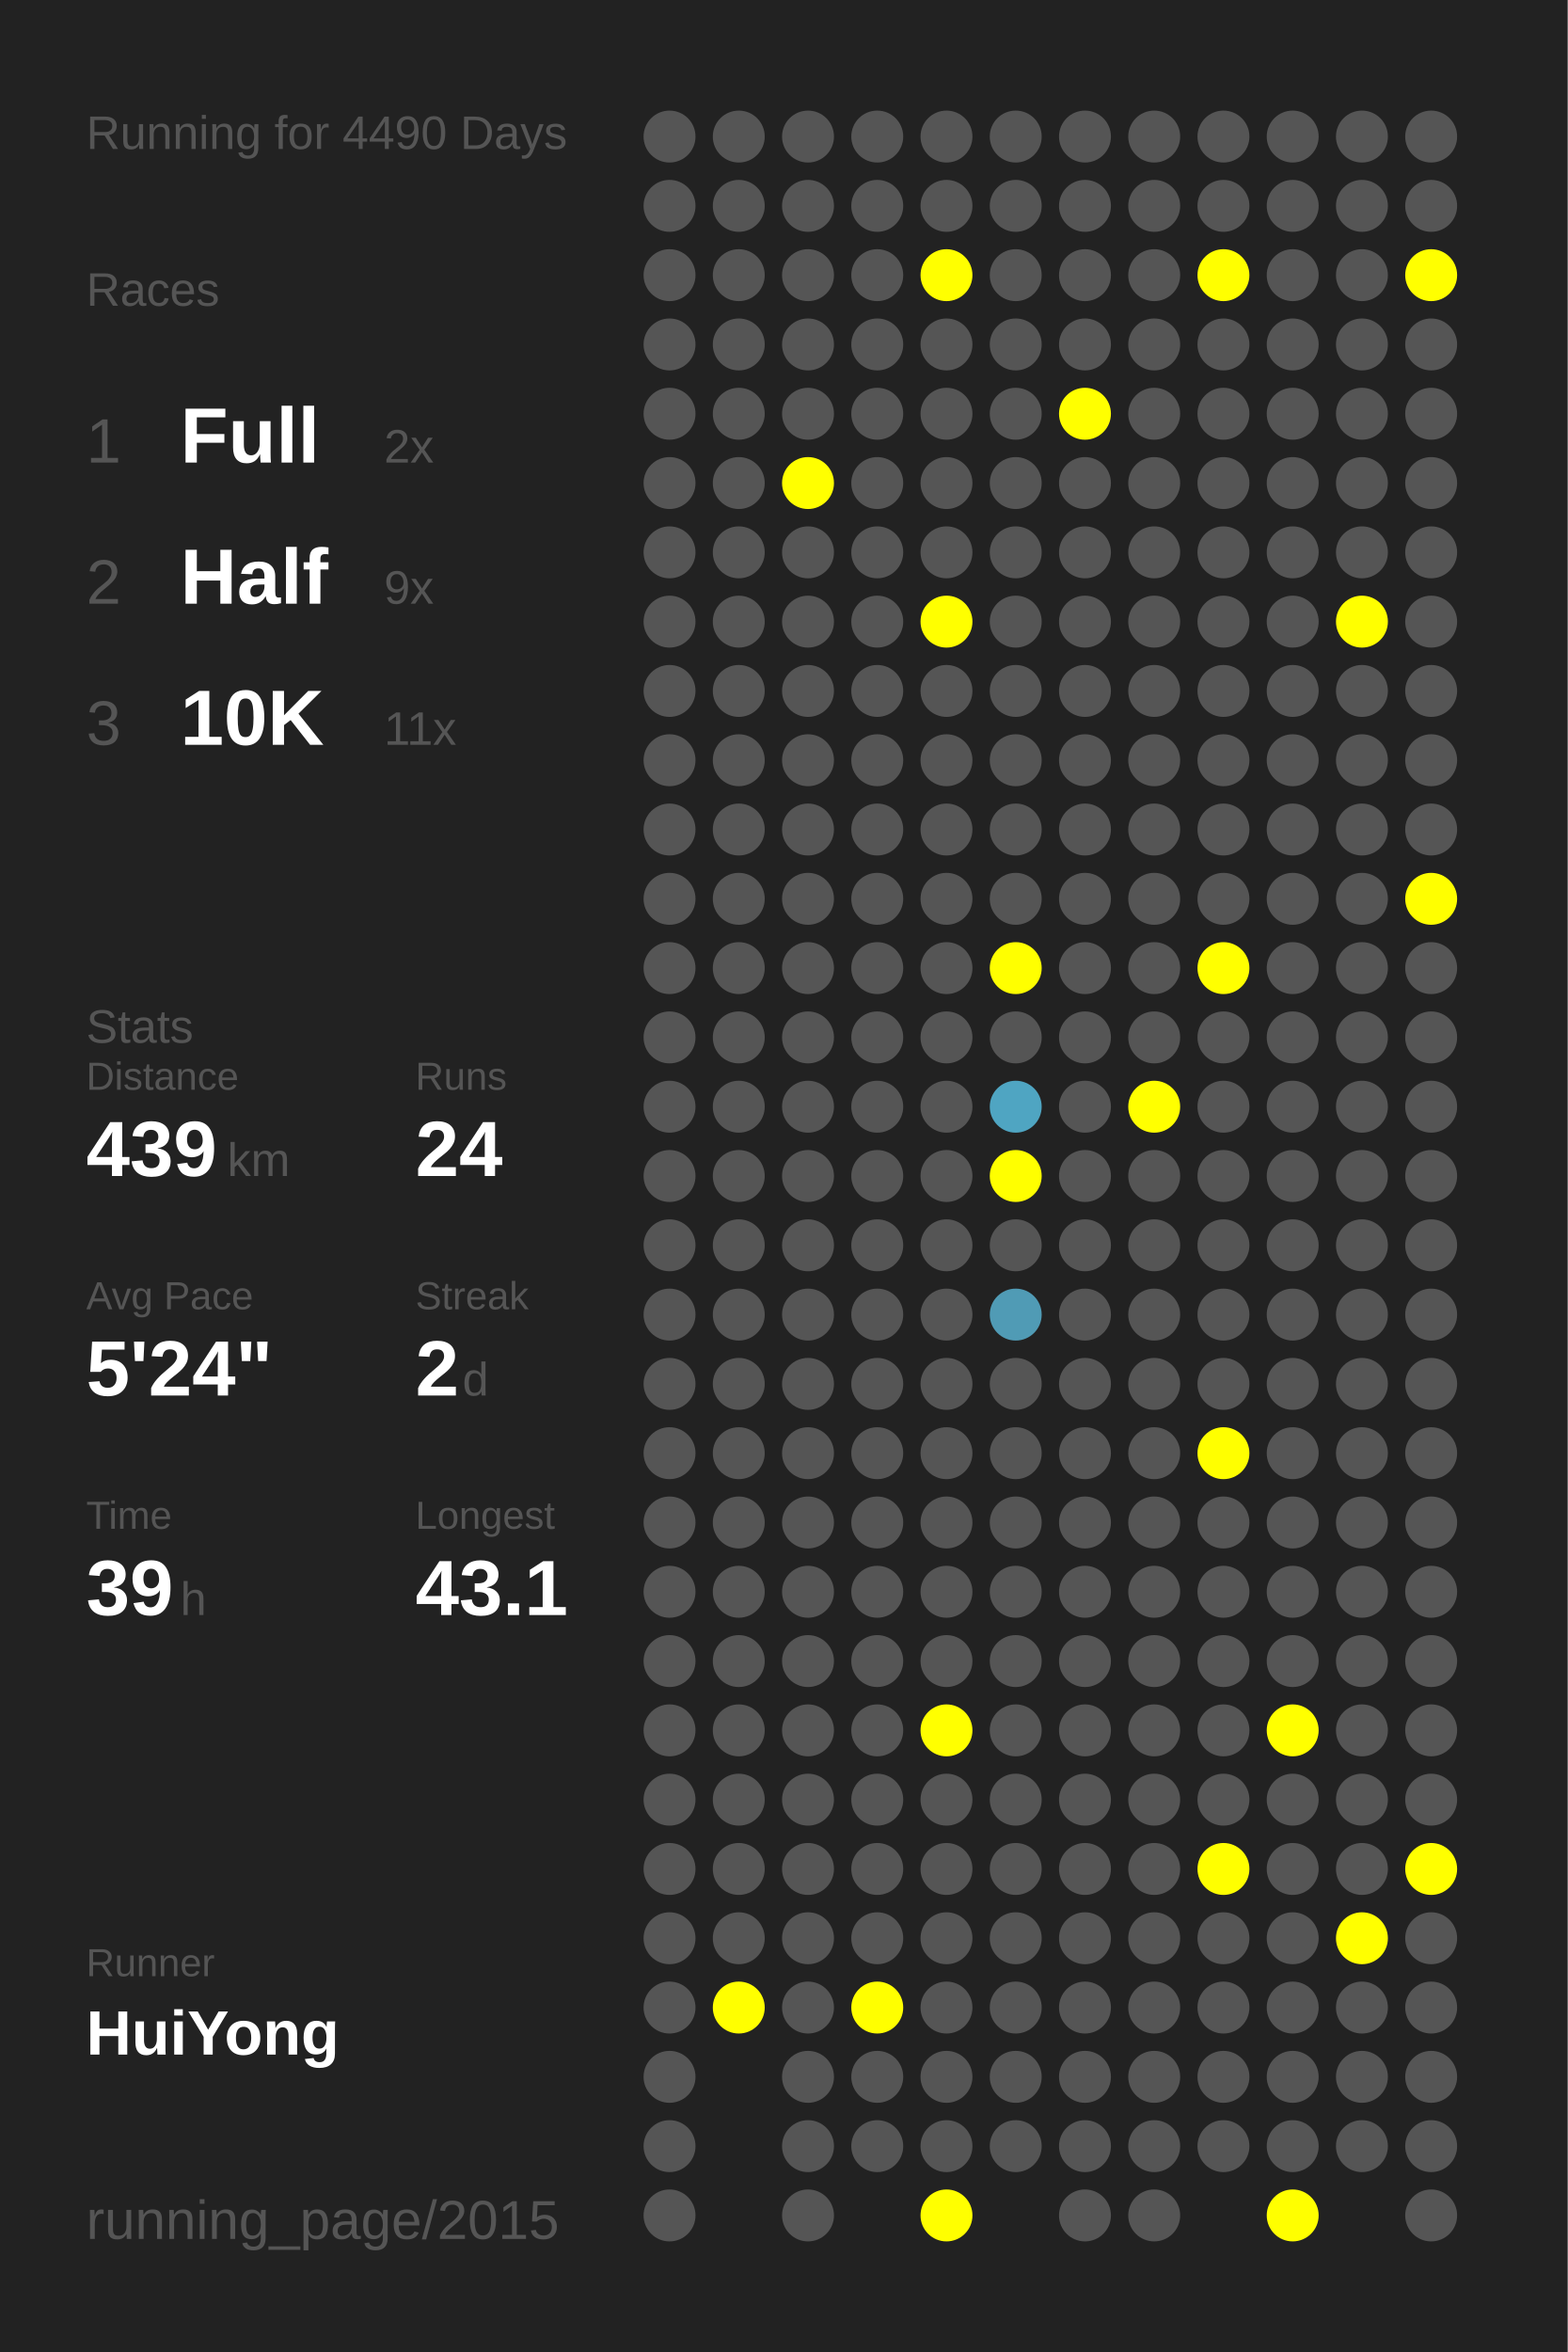
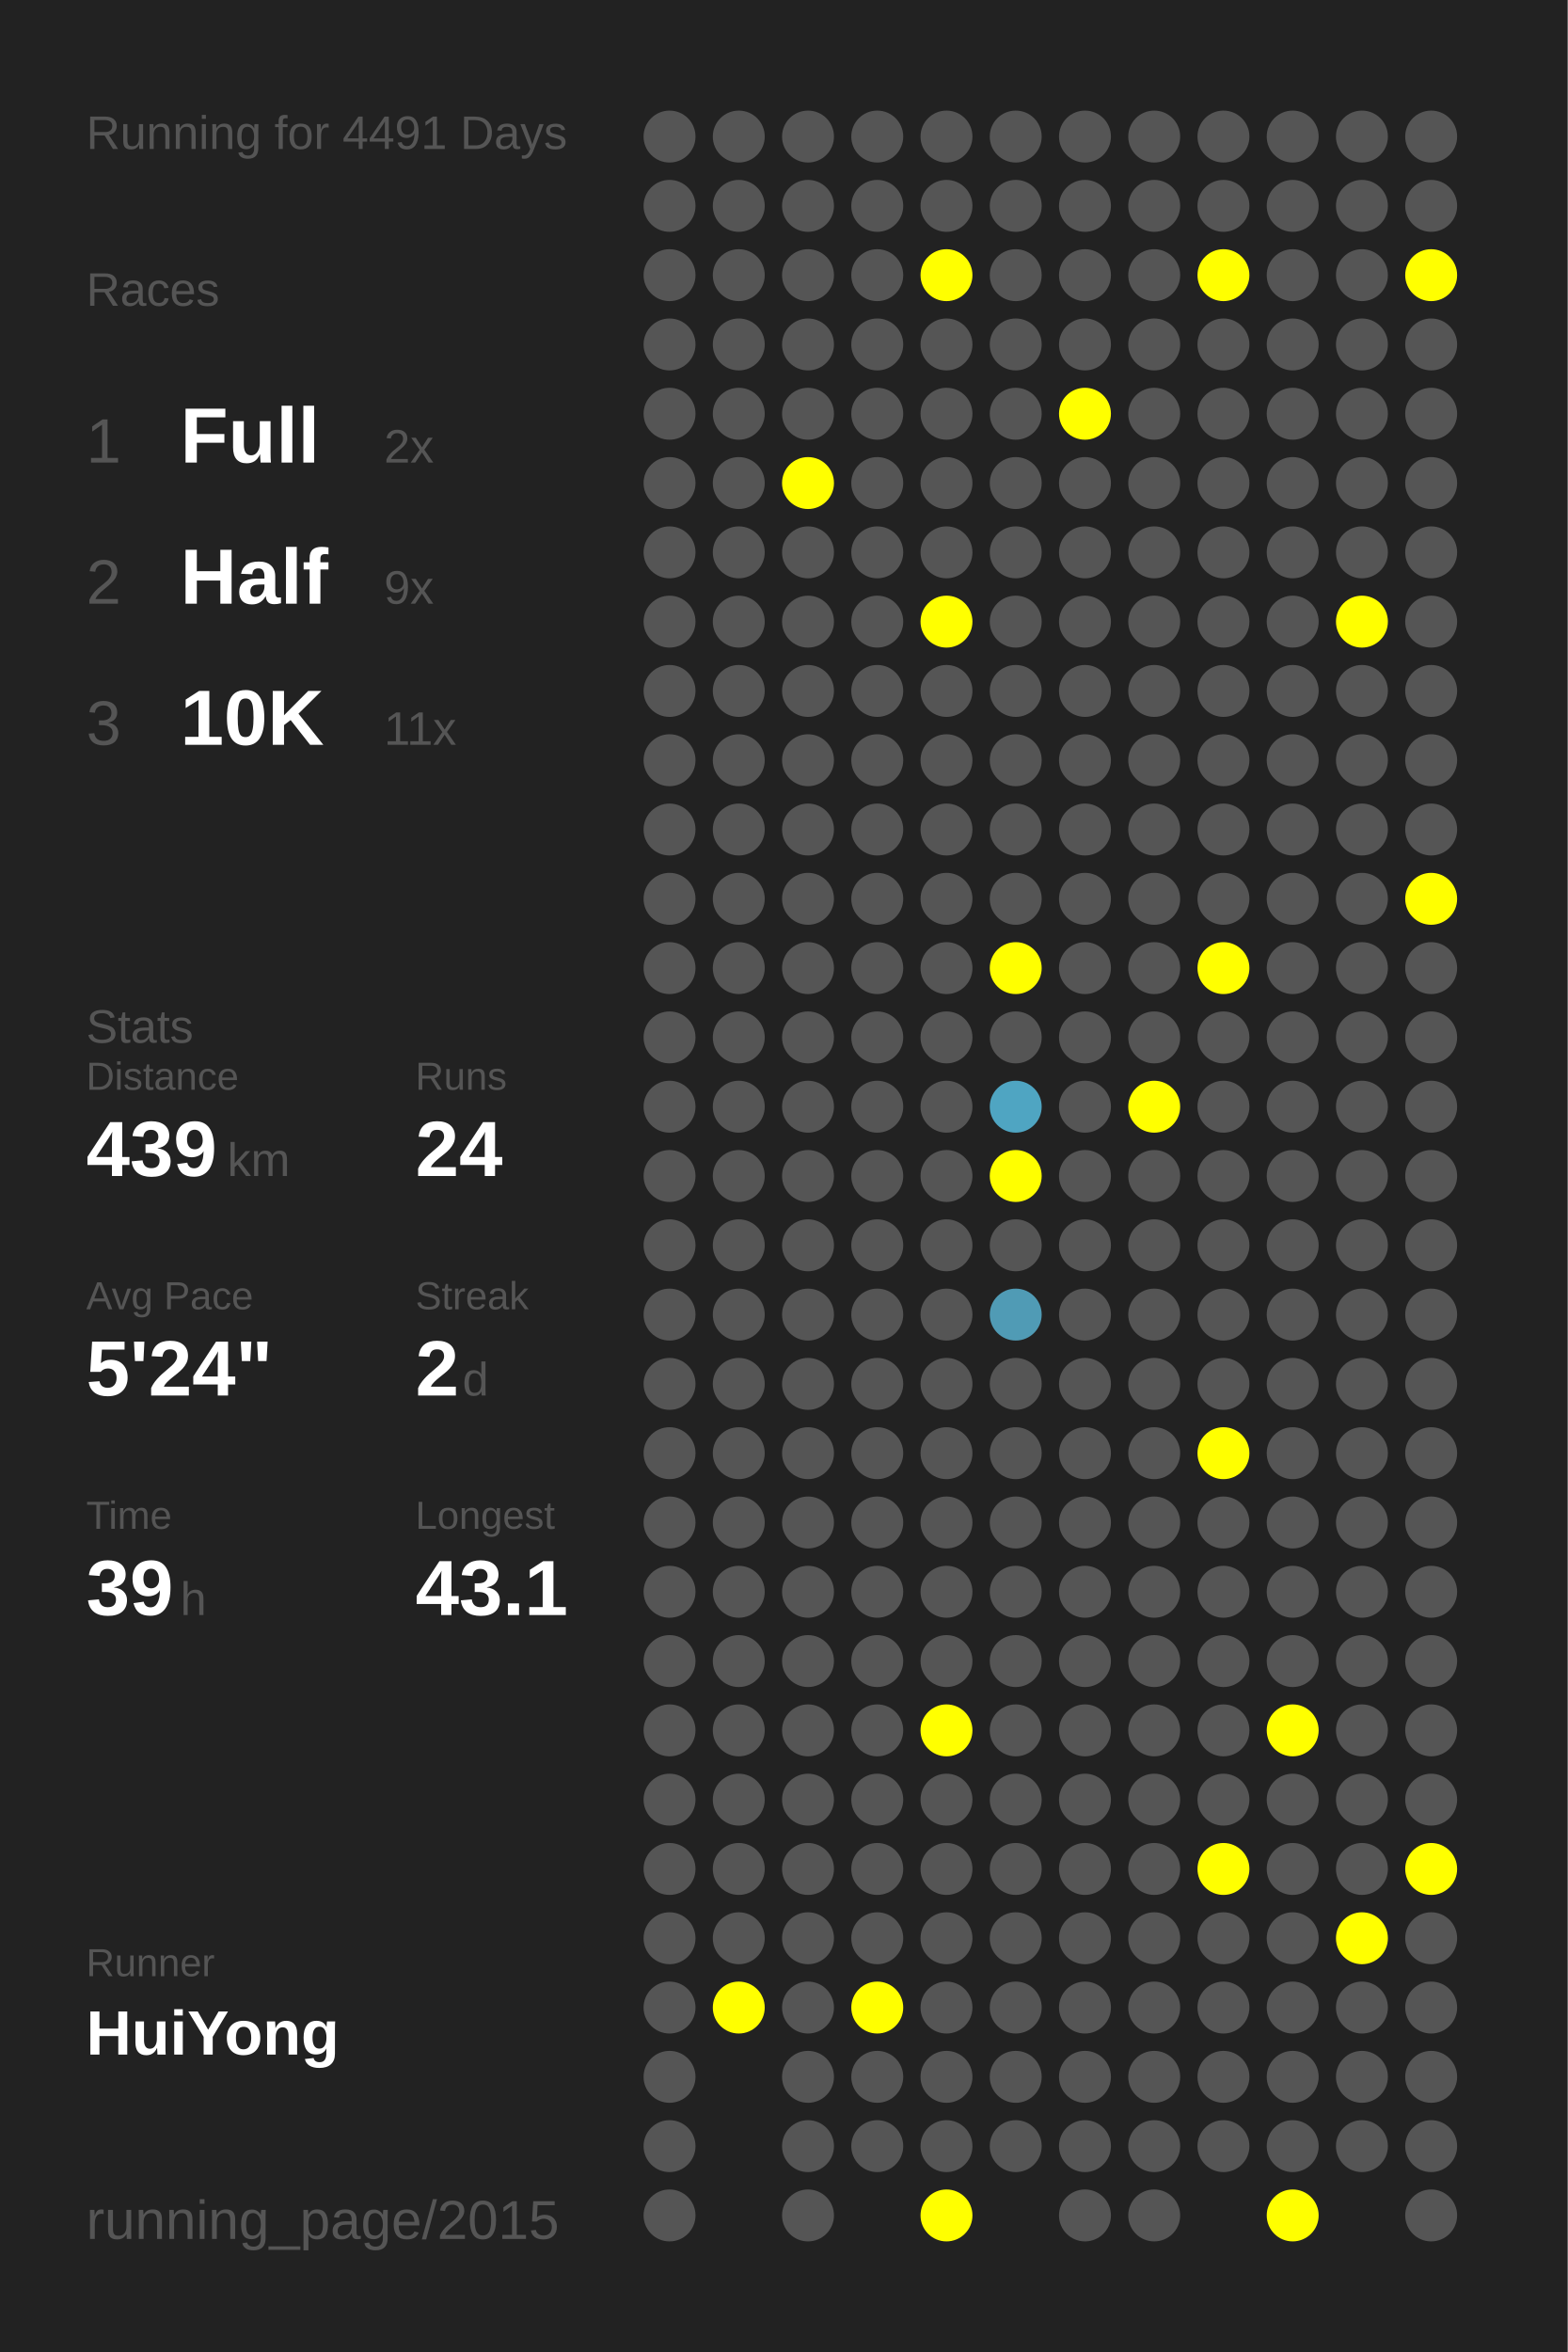
<svg xmlns="http://www.w3.org/2000/svg" baseProfile="full" height="300mm" version="1.1" viewBox="0,0,200,300" width="200mm">
  <defs />
  <rect fill="#222222" height="300" width="200" x="0" y="0" />
-   <text fill="#555555" style="font-size:6px; font-family:Arial;" x="11" y="19">Running for 4490 Days</text>
+   <text fill="#555555" style="font-size:6px; font-family:Arial;" x="11" y="19">Running for 4491 Days</text>
  <text fill="#555555" style="font-size:6px; font-family:Arial;" x="11" y="39">Races</text>
  <text fill="#555555" style="font-size:8px; font-family:Arial;" x="11" y="59">1</text>
  <text fill="#FFFFFF" style="font-size:10px; font-family:Arial; font-weight:bold;" x="23" y="59">Full</text>
  <text fill="#555555" style="font-size:6px; font-family:Arial;" x="49" y="59">2x</text>
  <text fill="#555555" style="font-size:8px; font-family:Arial;" x="11" y="77">2</text>
  <text fill="#FFFFFF" style="font-size:10px; font-family:Arial; font-weight:bold;" x="23" y="77">Half</text>
  <text fill="#555555" style="font-size:6px; font-family:Arial;" x="49" y="77">9x</text>
  <text fill="#555555" style="font-size:8px; font-family:Arial;" x="11" y="95">3</text>
  <text fill="#FFFFFF" style="font-size:10px; font-family:Arial; font-weight:bold;" x="23" y="95">10K</text>
  <text fill="#555555" style="font-size:6px; font-family:Arial;" x="49" y="95">11x</text>
  <text fill="#555555" style="font-size:6px; font-family:Arial;" x="11" y="133">Stats</text>
  <text fill="#555555" style="font-size:5px; font-family:Arial;" x="11" y="139">Distance</text>
  <text fill="#FFFFFF" style="font-size:10px; font-family:Arial; font-weight:bold;" x="11" y="150">439</text>
  <text fill="#555555" style="font-size:6px; font-family:Arial;" x="29" y="150">km</text>
  <text fill="#555555" style="font-size:5px; font-family:Arial;" x="53" y="139">Runs</text>
  <text fill="#FFFFFF" style="font-size:10px; font-family:Arial; font-weight:bold;" x="53" y="150">24</text>
  <text fill="#555555" style="font-size:5px; font-family:Arial;" x="11" y="167">Avg Pace</text>
  <text fill="#FFFFFF" style="font-size:10px; font-family:Arial; font-weight:bold;" x="11" y="178">5'24"</text>
  <text fill="#555555" style="font-size:5px; font-family:Arial;" x="53" y="167">Streak</text>
  <text fill="#FFFFFF" style="font-size:10px; font-family:Arial; font-weight:bold;" x="53" y="178">2</text>
  <text fill="#555555" style="font-size:6px; font-family:Arial;" x="59" y="178">d</text>
  <text fill="#555555" style="font-size:5px; font-family:Arial;" x="11" y="195">Time</text>
  <text fill="#FFFFFF" style="font-size:10px; font-family:Arial; font-weight:bold;" x="11" y="206">39</text>
  <text fill="#555555" style="font-size:6px; font-family:Arial;" x="23" y="206">h</text>
  <text fill="#555555" style="font-size:5px; font-family:Arial;" x="53" y="195">Longest</text>
  <text fill="#FFFFFF" style="font-size:10px; font-family:Arial; font-weight:bold;" x="53" y="206">43.1</text>
  <text fill="#555555" style="font-size:5px; font-family:Arial;" x="11" y="252.065">Runner</text>
  <text fill="#FFFFFF" style="font-size:8px; font-family:Arial; font-weight:bold;" x="11" y="262.065">HuiYong</text>
  <text fill="#555555" style="font-size:7px; font-family:Arial;" x="11" y="285.581">running_page/2015</text>
  <circle cx="85.417" cy="17.419" fill="#555555" r="3.312" />
  <circle cx="85.417" cy="26.258" fill="#555555" r="3.312" />
  <circle cx="85.417" cy="35.097" fill="#555555" r="3.312" />
  <circle cx="85.417" cy="43.935" fill="#555555" r="3.312" />
  <circle cx="85.417" cy="52.774" fill="#555555" r="3.312" />
  <circle cx="85.417" cy="61.613" fill="#555555" r="3.312" />
  <circle cx="85.417" cy="70.452" fill="#555555" r="3.312" />
  <circle cx="85.417" cy="79.29" fill="#555555" r="3.312" />
  <circle cx="85.417" cy="88.129" fill="#555555" r="3.312" />
  <circle cx="85.417" cy="96.968" fill="#555555" r="3.312" />
  <circle cx="85.417" cy="105.806" fill="#555555" r="3.312" />
  <circle cx="85.417" cy="114.645" fill="#555555" r="3.312" />
  <circle cx="85.417" cy="123.484" fill="#555555" r="3.312" />
  <circle cx="85.417" cy="132.323" fill="#555555" r="3.312" />
  <circle cx="85.417" cy="141.161" fill="#555555" r="3.312" />
  <circle cx="85.417" cy="150" fill="#555555" r="3.312" />
  <circle cx="85.417" cy="158.839" fill="#555555" r="3.312" />
  <circle cx="85.417" cy="167.677" fill="#555555" r="3.312" />
  <circle cx="85.417" cy="176.516" fill="#555555" r="3.312" />
  <circle cx="85.417" cy="185.355" fill="#555555" r="3.312" />
  <circle cx="85.417" cy="194.194" fill="#555555" r="3.312" />
  <circle cx="85.417" cy="203.032" fill="#555555" r="3.312" />
  <circle cx="85.417" cy="211.871" fill="#555555" r="3.312" />
  <circle cx="85.417" cy="220.71" fill="#555555" r="3.312" />
  <circle cx="85.417" cy="229.548" fill="#555555" r="3.312" />
  <circle cx="85.417" cy="238.387" fill="#555555" r="3.312" />
  <circle cx="85.417" cy="247.226" fill="#555555" r="3.312" />
  <circle cx="85.417" cy="256.065" fill="#555555" r="3.312" />
  <circle cx="85.417" cy="264.903" fill="#555555" r="3.312" />
  <circle cx="85.417" cy="273.742" fill="#555555" r="3.312" />
  <circle cx="85.417" cy="282.581" fill="#555555" r="3.312" />
  <circle cx="94.25" cy="17.419" fill="#555555" r="3.312" />
  <circle cx="94.25" cy="26.258" fill="#555555" r="3.312" />
  <circle cx="94.25" cy="35.097" fill="#555555" r="3.312" />
  <circle cx="94.25" cy="43.935" fill="#555555" r="3.312" />
  <circle cx="94.25" cy="52.774" fill="#555555" r="3.312" />
  <circle cx="94.25" cy="61.613" fill="#555555" r="3.312" />
  <circle cx="94.25" cy="70.452" fill="#555555" r="3.312" />
  <circle cx="94.25" cy="79.29" fill="#555555" r="3.312" />
  <circle cx="94.25" cy="88.129" fill="#555555" r="3.312" />
  <circle cx="94.25" cy="96.968" fill="#555555" r="3.312" />
  <circle cx="94.25" cy="105.806" fill="#555555" r="3.312" />
  <circle cx="94.25" cy="114.645" fill="#555555" r="3.312" />
  <circle cx="94.25" cy="123.484" fill="#555555" r="3.312" />
  <circle cx="94.25" cy="132.323" fill="#555555" r="3.312" />
  <circle cx="94.25" cy="141.161" fill="#555555" r="3.312" />
  <circle cx="94.25" cy="150" fill="#555555" r="3.312" />
  <circle cx="94.25" cy="158.839" fill="#555555" r="3.312" />
  <circle cx="94.25" cy="167.677" fill="#555555" r="3.312" />
  <circle cx="94.25" cy="176.516" fill="#555555" r="3.312" />
  <circle cx="94.25" cy="185.355" fill="#555555" r="3.312" />
  <circle cx="94.25" cy="194.194" fill="#555555" r="3.312" />
  <circle cx="94.25" cy="203.032" fill="#555555" r="3.312" />
  <circle cx="94.25" cy="211.871" fill="#555555" r="3.312" />
  <circle cx="94.25" cy="220.71" fill="#555555" r="3.312" />
  <circle cx="94.25" cy="229.548" fill="#555555" r="3.312" />
  <circle cx="94.25" cy="238.387" fill="#555555" r="3.312" />
  <circle cx="94.25" cy="247.226" fill="#555555" r="3.312" />
  <circle cx="94.25" cy="256.065" fill="#FFFF00" r="3.312" />
  <circle cx="103.083" cy="17.419" fill="#555555" r="3.312" />
  <circle cx="103.083" cy="26.258" fill="#555555" r="3.312" />
  <circle cx="103.083" cy="35.097" fill="#555555" r="3.312" />
  <circle cx="103.083" cy="43.935" fill="#555555" r="3.312" />
  <circle cx="103.083" cy="52.774" fill="#555555" r="3.312" />
  <circle cx="103.083" cy="61.613" fill="#FFFF00" r="3.312" />
  <circle cx="103.083" cy="70.452" fill="#555555" r="3.312" />
  <circle cx="103.083" cy="79.29" fill="#555555" r="3.312" />
  <circle cx="103.083" cy="88.129" fill="#555555" r="3.312" />
  <circle cx="103.083" cy="96.968" fill="#555555" r="3.312" />
  <circle cx="103.083" cy="105.806" fill="#555555" r="3.312" />
  <circle cx="103.083" cy="114.645" fill="#555555" r="3.312" />
  <circle cx="103.083" cy="123.484" fill="#555555" r="3.312" />
  <circle cx="103.083" cy="132.323" fill="#555555" r="3.312" />
  <circle cx="103.083" cy="141.161" fill="#555555" r="3.312" />
  <circle cx="103.083" cy="150" fill="#555555" r="3.312" />
  <circle cx="103.083" cy="158.839" fill="#555555" r="3.312" />
  <circle cx="103.083" cy="167.677" fill="#555555" r="3.312" />
  <circle cx="103.083" cy="176.516" fill="#555555" r="3.312" />
  <circle cx="103.083" cy="185.355" fill="#555555" r="3.312" />
  <circle cx="103.083" cy="194.194" fill="#555555" r="3.312" />
  <circle cx="103.083" cy="203.032" fill="#555555" r="3.312" />
  <circle cx="103.083" cy="211.871" fill="#555555" r="3.312" />
  <circle cx="103.083" cy="220.71" fill="#555555" r="3.312" />
  <circle cx="103.083" cy="229.548" fill="#555555" r="3.312" />
  <circle cx="103.083" cy="238.387" fill="#555555" r="3.312" />
  <circle cx="103.083" cy="247.226" fill="#555555" r="3.312" />
  <circle cx="103.083" cy="256.065" fill="#555555" r="3.312" />
  <circle cx="103.083" cy="264.903" fill="#555555" r="3.312" />
  <circle cx="103.083" cy="273.742" fill="#555555" r="3.312" />
  <circle cx="103.083" cy="282.581" fill="#555555" r="3.312" />
  <circle cx="111.917" cy="17.419" fill="#555555" r="3.312" />
  <circle cx="111.917" cy="26.258" fill="#555555" r="3.312" />
  <circle cx="111.917" cy="35.097" fill="#555555" r="3.312" />
  <circle cx="111.917" cy="43.935" fill="#555555" r="3.312" />
  <circle cx="111.917" cy="52.774" fill="#555555" r="3.312" />
  <circle cx="111.917" cy="61.613" fill="#555555" r="3.312" />
  <circle cx="111.917" cy="70.452" fill="#555555" r="3.312" />
  <circle cx="111.917" cy="79.29" fill="#555555" r="3.312" />
  <circle cx="111.917" cy="88.129" fill="#555555" r="3.312" />
  <circle cx="111.917" cy="96.968" fill="#555555" r="3.312" />
  <circle cx="111.917" cy="105.806" fill="#555555" r="3.312" />
  <circle cx="111.917" cy="114.645" fill="#555555" r="3.312" />
  <circle cx="111.917" cy="123.484" fill="#555555" r="3.312" />
  <circle cx="111.917" cy="132.323" fill="#555555" r="3.312" />
  <circle cx="111.917" cy="141.161" fill="#555555" r="3.312" />
  <circle cx="111.917" cy="150" fill="#555555" r="3.312" />
  <circle cx="111.917" cy="158.839" fill="#555555" r="3.312" />
  <circle cx="111.917" cy="167.677" fill="#555555" r="3.312" />
  <circle cx="111.917" cy="176.516" fill="#555555" r="3.312" />
  <circle cx="111.917" cy="185.355" fill="#555555" r="3.312" />
  <circle cx="111.917" cy="194.194" fill="#555555" r="3.312" />
  <circle cx="111.917" cy="203.032" fill="#555555" r="3.312" />
  <circle cx="111.917" cy="211.871" fill="#555555" r="3.312" />
  <circle cx="111.917" cy="220.71" fill="#555555" r="3.312" />
  <circle cx="111.917" cy="229.548" fill="#555555" r="3.312" />
  <circle cx="111.917" cy="238.387" fill="#555555" r="3.312" />
  <circle cx="111.917" cy="247.226" fill="#555555" r="3.312" />
  <circle cx="111.917" cy="256.065" fill="#FFFF00" r="3.312" />
  <circle cx="111.917" cy="264.903" fill="#555555" r="3.312" />
  <circle cx="111.917" cy="273.742" fill="#555555" r="3.312" />
  <circle cx="120.75" cy="17.419" fill="#555555" r="3.312" />
  <circle cx="120.75" cy="26.258" fill="#555555" r="3.312" />
  <circle cx="120.75" cy="35.097" fill="#FFFF00" r="3.312" />
  <circle cx="120.75" cy="43.935" fill="#555555" r="3.312" />
  <circle cx="120.75" cy="52.774" fill="#555555" r="3.312" />
  <circle cx="120.75" cy="61.613" fill="#555555" r="3.312" />
  <circle cx="120.75" cy="70.452" fill="#555555" r="3.312" />
  <circle cx="120.75" cy="79.29" fill="#FFFF00" r="3.312" />
  <circle cx="120.75" cy="88.129" fill="#555555" r="3.312" />
  <circle cx="120.75" cy="96.968" fill="#555555" r="3.312" />
  <circle cx="120.75" cy="105.806" fill="#555555" r="3.312" />
  <circle cx="120.75" cy="114.645" fill="#555555" r="3.312" />
  <circle cx="120.75" cy="123.484" fill="#555555" r="3.312" />
  <circle cx="120.75" cy="132.323" fill="#555555" r="3.312" />
  <circle cx="120.75" cy="141.161" fill="#555555" r="3.312" />
  <circle cx="120.75" cy="150" fill="#555555" r="3.312" />
  <circle cx="120.75" cy="158.839" fill="#555555" r="3.312" />
  <circle cx="120.75" cy="167.677" fill="#555555" r="3.312" />
  <circle cx="120.75" cy="176.516" fill="#555555" r="3.312" />
  <circle cx="120.75" cy="185.355" fill="#555555" r="3.312" />
  <circle cx="120.75" cy="194.194" fill="#555555" r="3.312" />
  <circle cx="120.75" cy="203.032" fill="#555555" r="3.312" />
  <circle cx="120.75" cy="211.871" fill="#555555" r="3.312" />
  <circle cx="120.75" cy="220.71" fill="#FFFF00" r="3.312" />
  <circle cx="120.75" cy="229.548" fill="#555555" r="3.312" />
  <circle cx="120.75" cy="238.387" fill="#555555" r="3.312" />
  <circle cx="120.75" cy="247.226" fill="#555555" r="3.312" />
  <circle cx="120.75" cy="256.065" fill="#555555" r="3.312" />
  <circle cx="120.75" cy="264.903" fill="#555555" r="3.312" />
  <circle cx="120.75" cy="273.742" fill="#555555" r="3.312" />
  <circle cx="120.75" cy="282.581" fill="#FFFF00" r="3.312" />
  <circle cx="129.583" cy="17.419" fill="#555555" r="3.312" />
  <circle cx="129.583" cy="26.258" fill="#555555" r="3.312" />
  <circle cx="129.583" cy="35.097" fill="#555555" r="3.312" />
  <circle cx="129.583" cy="43.935" fill="#555555" r="3.312" />
  <circle cx="129.583" cy="52.774" fill="#555555" r="3.312" />
  <circle cx="129.583" cy="61.613" fill="#555555" r="3.312" />
  <circle cx="129.583" cy="70.452" fill="#555555" r="3.312" />
  <circle cx="129.583" cy="79.29" fill="#555555" r="3.312" />
  <circle cx="129.583" cy="88.129" fill="#555555" r="3.312" />
  <circle cx="129.583" cy="96.968" fill="#555555" r="3.312" />
  <circle cx="129.583" cy="105.806" fill="#555555" r="3.312" />
  <circle cx="129.583" cy="114.645" fill="#555555" r="3.312" />
  <circle cx="129.583" cy="123.484" fill="#FFFF00" r="3.312" />
  <circle cx="129.583" cy="132.323" fill="#555555" r="3.312" />
  <circle cx="129.583" cy="141.161" fill="#4fa5c2" r="3.312" />
  <circle cx="129.583" cy="150" fill="#FFFF00" r="3.312" />
  <circle cx="129.583" cy="158.839" fill="#555555" r="3.312" />
  <circle cx="129.583" cy="167.677" fill="#509bb5" r="3.312" />
  <circle cx="129.583" cy="176.516" fill="#555555" r="3.312" />
  <circle cx="129.583" cy="185.355" fill="#555555" r="3.312" />
  <circle cx="129.583" cy="194.194" fill="#555555" r="3.312" />
  <circle cx="129.583" cy="203.032" fill="#555555" r="3.312" />
  <circle cx="129.583" cy="211.871" fill="#555555" r="3.312" />
  <circle cx="129.583" cy="220.71" fill="#555555" r="3.312" />
  <circle cx="129.583" cy="229.548" fill="#555555" r="3.312" />
  <circle cx="129.583" cy="238.387" fill="#555555" r="3.312" />
  <circle cx="129.583" cy="247.226" fill="#555555" r="3.312" />
  <circle cx="129.583" cy="256.065" fill="#555555" r="3.312" />
  <circle cx="129.583" cy="264.903" fill="#555555" r="3.312" />
  <circle cx="129.583" cy="273.742" fill="#555555" r="3.312" />
  <circle cx="138.417" cy="17.419" fill="#555555" r="3.312" />
  <circle cx="138.417" cy="26.258" fill="#555555" r="3.312" />
  <circle cx="138.417" cy="35.097" fill="#555555" r="3.312" />
  <circle cx="138.417" cy="43.935" fill="#555555" r="3.312" />
  <circle cx="138.417" cy="52.774" fill="#FFFF00" r="3.312" />
  <circle cx="138.417" cy="61.613" fill="#555555" r="3.312" />
  <circle cx="138.417" cy="70.452" fill="#555555" r="3.312" />
  <circle cx="138.417" cy="79.29" fill="#555555" r="3.312" />
  <circle cx="138.417" cy="88.129" fill="#555555" r="3.312" />
  <circle cx="138.417" cy="96.968" fill="#555555" r="3.312" />
  <circle cx="138.417" cy="105.806" fill="#555555" r="3.312" />
  <circle cx="138.417" cy="114.645" fill="#555555" r="3.312" />
  <circle cx="138.417" cy="123.484" fill="#555555" r="3.312" />
  <circle cx="138.417" cy="132.323" fill="#555555" r="3.312" />
  <circle cx="138.417" cy="141.161" fill="#555555" r="3.312" />
  <circle cx="138.417" cy="150" fill="#555555" r="3.312" />
  <circle cx="138.417" cy="158.839" fill="#555555" r="3.312" />
  <circle cx="138.417" cy="167.677" fill="#555555" r="3.312" />
  <circle cx="138.417" cy="176.516" fill="#555555" r="3.312" />
  <circle cx="138.417" cy="185.355" fill="#555555" r="3.312" />
  <circle cx="138.417" cy="194.194" fill="#555555" r="3.312" />
  <circle cx="138.417" cy="203.032" fill="#555555" r="3.312" />
  <circle cx="138.417" cy="211.871" fill="#555555" r="3.312" />
  <circle cx="138.417" cy="220.71" fill="#555555" r="3.312" />
  <circle cx="138.417" cy="229.548" fill="#555555" r="3.312" />
  <circle cx="138.417" cy="238.387" fill="#555555" r="3.312" />
  <circle cx="138.417" cy="247.226" fill="#555555" r="3.312" />
  <circle cx="138.417" cy="256.065" fill="#555555" r="3.312" />
  <circle cx="138.417" cy="264.903" fill="#555555" r="3.312" />
  <circle cx="138.417" cy="273.742" fill="#555555" r="3.312" />
  <circle cx="138.417" cy="282.581" fill="#555555" r="3.312" />
  <circle cx="147.25" cy="17.419" fill="#555555" r="3.312" />
  <circle cx="147.25" cy="26.258" fill="#555555" r="3.312" />
  <circle cx="147.25" cy="35.097" fill="#555555" r="3.312" />
  <circle cx="147.25" cy="43.935" fill="#555555" r="3.312" />
  <circle cx="147.25" cy="52.774" fill="#555555" r="3.312" />
  <circle cx="147.25" cy="61.613" fill="#555555" r="3.312" />
  <circle cx="147.25" cy="70.452" fill="#555555" r="3.312" />
  <circle cx="147.25" cy="79.29" fill="#555555" r="3.312" />
  <circle cx="147.25" cy="88.129" fill="#555555" r="3.312" />
  <circle cx="147.25" cy="96.968" fill="#555555" r="3.312" />
  <circle cx="147.25" cy="105.806" fill="#555555" r="3.312" />
  <circle cx="147.25" cy="114.645" fill="#555555" r="3.312" />
  <circle cx="147.25" cy="123.484" fill="#555555" r="3.312" />
  <circle cx="147.25" cy="132.323" fill="#555555" r="3.312" />
  <circle cx="147.25" cy="141.161" fill="#FFFF00" r="3.312" />
  <circle cx="147.25" cy="150" fill="#555555" r="3.312" />
  <circle cx="147.25" cy="158.839" fill="#555555" r="3.312" />
  <circle cx="147.25" cy="167.677" fill="#555555" r="3.312" />
  <circle cx="147.25" cy="176.516" fill="#555555" r="3.312" />
  <circle cx="147.25" cy="185.355" fill="#555555" r="3.312" />
  <circle cx="147.25" cy="194.194" fill="#555555" r="3.312" />
  <circle cx="147.25" cy="203.032" fill="#555555" r="3.312" />
  <circle cx="147.25" cy="211.871" fill="#555555" r="3.312" />
  <circle cx="147.25" cy="220.71" fill="#555555" r="3.312" />
  <circle cx="147.25" cy="229.548" fill="#555555" r="3.312" />
  <circle cx="147.25" cy="238.387" fill="#555555" r="3.312" />
  <circle cx="147.25" cy="247.226" fill="#555555" r="3.312" />
  <circle cx="147.25" cy="256.065" fill="#555555" r="3.312" />
  <circle cx="147.25" cy="264.903" fill="#555555" r="3.312" />
  <circle cx="147.25" cy="273.742" fill="#555555" r="3.312" />
  <circle cx="147.25" cy="282.581" fill="#555555" r="3.312" />
  <circle cx="156.083" cy="17.419" fill="#555555" r="3.312" />
  <circle cx="156.083" cy="26.258" fill="#555555" r="3.312" />
  <circle cx="156.083" cy="35.097" fill="#FFFF00" r="3.312" />
  <circle cx="156.083" cy="43.935" fill="#555555" r="3.312" />
  <circle cx="156.083" cy="52.774" fill="#555555" r="3.312" />
  <circle cx="156.083" cy="61.613" fill="#555555" r="3.312" />
  <circle cx="156.083" cy="70.452" fill="#555555" r="3.312" />
  <circle cx="156.083" cy="79.29" fill="#555555" r="3.312" />
  <circle cx="156.083" cy="88.129" fill="#555555" r="3.312" />
  <circle cx="156.083" cy="96.968" fill="#555555" r="3.312" />
  <circle cx="156.083" cy="105.806" fill="#555555" r="3.312" />
  <circle cx="156.083" cy="114.645" fill="#555555" r="3.312" />
  <circle cx="156.083" cy="123.484" fill="#FFFF00" r="3.312" />
  <circle cx="156.083" cy="132.323" fill="#555555" r="3.312" />
  <circle cx="156.083" cy="141.161" fill="#555555" r="3.312" />
  <circle cx="156.083" cy="150" fill="#555555" r="3.312" />
  <circle cx="156.083" cy="158.839" fill="#555555" r="3.312" />
  <circle cx="156.083" cy="167.677" fill="#555555" r="3.312" />
  <circle cx="156.083" cy="176.516" fill="#555555" r="3.312" />
  <circle cx="156.083" cy="185.355" fill="#FFFF00" r="3.312" />
  <circle cx="156.083" cy="194.194" fill="#555555" r="3.312" />
  <circle cx="156.083" cy="203.032" fill="#555555" r="3.312" />
  <circle cx="156.083" cy="211.871" fill="#555555" r="3.312" />
  <circle cx="156.083" cy="220.71" fill="#555555" r="3.312" />
  <circle cx="156.083" cy="229.548" fill="#555555" r="3.312" />
  <circle cx="156.083" cy="238.387" fill="#FFFF00" r="3.312" />
  <circle cx="156.083" cy="247.226" fill="#555555" r="3.312" />
  <circle cx="156.083" cy="256.065" fill="#555555" r="3.312" />
  <circle cx="156.083" cy="264.903" fill="#555555" r="3.312" />
  <circle cx="156.083" cy="273.742" fill="#555555" r="3.312" />
  <circle cx="164.917" cy="17.419" fill="#555555" r="3.312" />
  <circle cx="164.917" cy="26.258" fill="#555555" r="3.312" />
  <circle cx="164.917" cy="35.097" fill="#555555" r="3.312" />
  <circle cx="164.917" cy="43.935" fill="#555555" r="3.312" />
  <circle cx="164.917" cy="52.774" fill="#555555" r="3.312" />
  <circle cx="164.917" cy="61.613" fill="#555555" r="3.312" />
  <circle cx="164.917" cy="70.452" fill="#555555" r="3.312" />
  <circle cx="164.917" cy="79.29" fill="#555555" r="3.312" />
  <circle cx="164.917" cy="88.129" fill="#555555" r="3.312" />
  <circle cx="164.917" cy="96.968" fill="#555555" r="3.312" />
  <circle cx="164.917" cy="105.806" fill="#555555" r="3.312" />
  <circle cx="164.917" cy="114.645" fill="#555555" r="3.312" />
  <circle cx="164.917" cy="123.484" fill="#555555" r="3.312" />
  <circle cx="164.917" cy="132.323" fill="#555555" r="3.312" />
  <circle cx="164.917" cy="141.161" fill="#555555" r="3.312" />
  <circle cx="164.917" cy="150" fill="#555555" r="3.312" />
  <circle cx="164.917" cy="158.839" fill="#555555" r="3.312" />
  <circle cx="164.917" cy="167.677" fill="#555555" r="3.312" />
  <circle cx="164.917" cy="176.516" fill="#555555" r="3.312" />
  <circle cx="164.917" cy="185.355" fill="#555555" r="3.312" />
  <circle cx="164.917" cy="194.194" fill="#555555" r="3.312" />
  <circle cx="164.917" cy="203.032" fill="#555555" r="3.312" />
  <circle cx="164.917" cy="211.871" fill="#555555" r="3.312" />
  <circle cx="164.917" cy="220.71" fill="#FFFF00" r="3.312" />
  <circle cx="164.917" cy="229.548" fill="#555555" r="3.312" />
  <circle cx="164.917" cy="238.387" fill="#555555" r="3.312" />
  <circle cx="164.917" cy="247.226" fill="#555555" r="3.312" />
  <circle cx="164.917" cy="256.065" fill="#555555" r="3.312" />
  <circle cx="164.917" cy="264.903" fill="#555555" r="3.312" />
  <circle cx="164.917" cy="273.742" fill="#555555" r="3.312" />
  <circle cx="164.917" cy="282.581" fill="#FFFF00" r="3.312" />
  <circle cx="173.75" cy="17.419" fill="#555555" r="3.312" />
  <circle cx="173.75" cy="26.258" fill="#555555" r="3.312" />
  <circle cx="173.75" cy="35.097" fill="#555555" r="3.312" />
  <circle cx="173.75" cy="43.935" fill="#555555" r="3.312" />
  <circle cx="173.75" cy="52.774" fill="#555555" r="3.312" />
  <circle cx="173.75" cy="61.613" fill="#555555" r="3.312" />
  <circle cx="173.75" cy="70.452" fill="#555555" r="3.312" />
  <circle cx="173.75" cy="79.29" fill="#FFFF00" r="3.312" />
  <circle cx="173.75" cy="88.129" fill="#555555" r="3.312" />
  <circle cx="173.75" cy="96.968" fill="#555555" r="3.312" />
  <circle cx="173.75" cy="105.806" fill="#555555" r="3.312" />
  <circle cx="173.75" cy="114.645" fill="#555555" r="3.312" />
  <circle cx="173.75" cy="123.484" fill="#555555" r="3.312" />
  <circle cx="173.75" cy="132.323" fill="#555555" r="3.312" />
  <circle cx="173.75" cy="141.161" fill="#555555" r="3.312" />
  <circle cx="173.75" cy="150" fill="#555555" r="3.312" />
  <circle cx="173.75" cy="158.839" fill="#555555" r="3.312" />
  <circle cx="173.75" cy="167.677" fill="#555555" r="3.312" />
  <circle cx="173.75" cy="176.516" fill="#555555" r="3.312" />
  <circle cx="173.75" cy="185.355" fill="#555555" r="3.312" />
  <circle cx="173.75" cy="194.194" fill="#555555" r="3.312" />
  <circle cx="173.75" cy="203.032" fill="#555555" r="3.312" />
  <circle cx="173.75" cy="211.871" fill="#555555" r="3.312" />
  <circle cx="173.75" cy="220.71" fill="#555555" r="3.312" />
  <circle cx="173.75" cy="229.548" fill="#555555" r="3.312" />
  <circle cx="173.75" cy="238.387" fill="#555555" r="3.312" />
  <circle cx="173.75" cy="247.226" fill="#FFFF00" r="3.312" />
  <circle cx="173.75" cy="256.065" fill="#555555" r="3.312" />
  <circle cx="173.75" cy="264.903" fill="#555555" r="3.312" />
  <circle cx="173.75" cy="273.742" fill="#555555" r="3.312" />
  <circle cx="182.583" cy="17.419" fill="#555555" r="3.312" />
  <circle cx="182.583" cy="26.258" fill="#555555" r="3.312" />
  <circle cx="182.583" cy="35.097" fill="#FFFF00" r="3.312" />
  <circle cx="182.583" cy="43.935" fill="#555555" r="3.312" />
  <circle cx="182.583" cy="52.774" fill="#555555" r="3.312" />
  <circle cx="182.583" cy="61.613" fill="#555555" r="3.312" />
  <circle cx="182.583" cy="70.452" fill="#555555" r="3.312" />
  <circle cx="182.583" cy="79.29" fill="#555555" r="3.312" />
  <circle cx="182.583" cy="88.129" fill="#555555" r="3.312" />
  <circle cx="182.583" cy="96.968" fill="#555555" r="3.312" />
  <circle cx="182.583" cy="105.806" fill="#555555" r="3.312" />
  <circle cx="182.583" cy="114.645" fill="#FFFF00" r="3.312" />
  <circle cx="182.583" cy="123.484" fill="#555555" r="3.312" />
  <circle cx="182.583" cy="132.323" fill="#555555" r="3.312" />
  <circle cx="182.583" cy="141.161" fill="#555555" r="3.312" />
  <circle cx="182.583" cy="150" fill="#555555" r="3.312" />
  <circle cx="182.583" cy="158.839" fill="#555555" r="3.312" />
  <circle cx="182.583" cy="167.677" fill="#555555" r="3.312" />
  <circle cx="182.583" cy="176.516" fill="#555555" r="3.312" />
  <circle cx="182.583" cy="185.355" fill="#555555" r="3.312" />
  <circle cx="182.583" cy="194.194" fill="#555555" r="3.312" />
  <circle cx="182.583" cy="203.032" fill="#555555" r="3.312" />
  <circle cx="182.583" cy="211.871" fill="#555555" r="3.312" />
  <circle cx="182.583" cy="220.71" fill="#555555" r="3.312" />
  <circle cx="182.583" cy="229.548" fill="#555555" r="3.312" />
  <circle cx="182.583" cy="238.387" fill="#FFFF00" r="3.312" />
  <circle cx="182.583" cy="247.226" fill="#555555" r="3.312" />
  <circle cx="182.583" cy="256.065" fill="#555555" r="3.312" />
  <circle cx="182.583" cy="264.903" fill="#555555" r="3.312" />
  <circle cx="182.583" cy="273.742" fill="#555555" r="3.312" />
  <circle cx="182.583" cy="282.581" fill="#555555" r="3.312" />
</svg>
